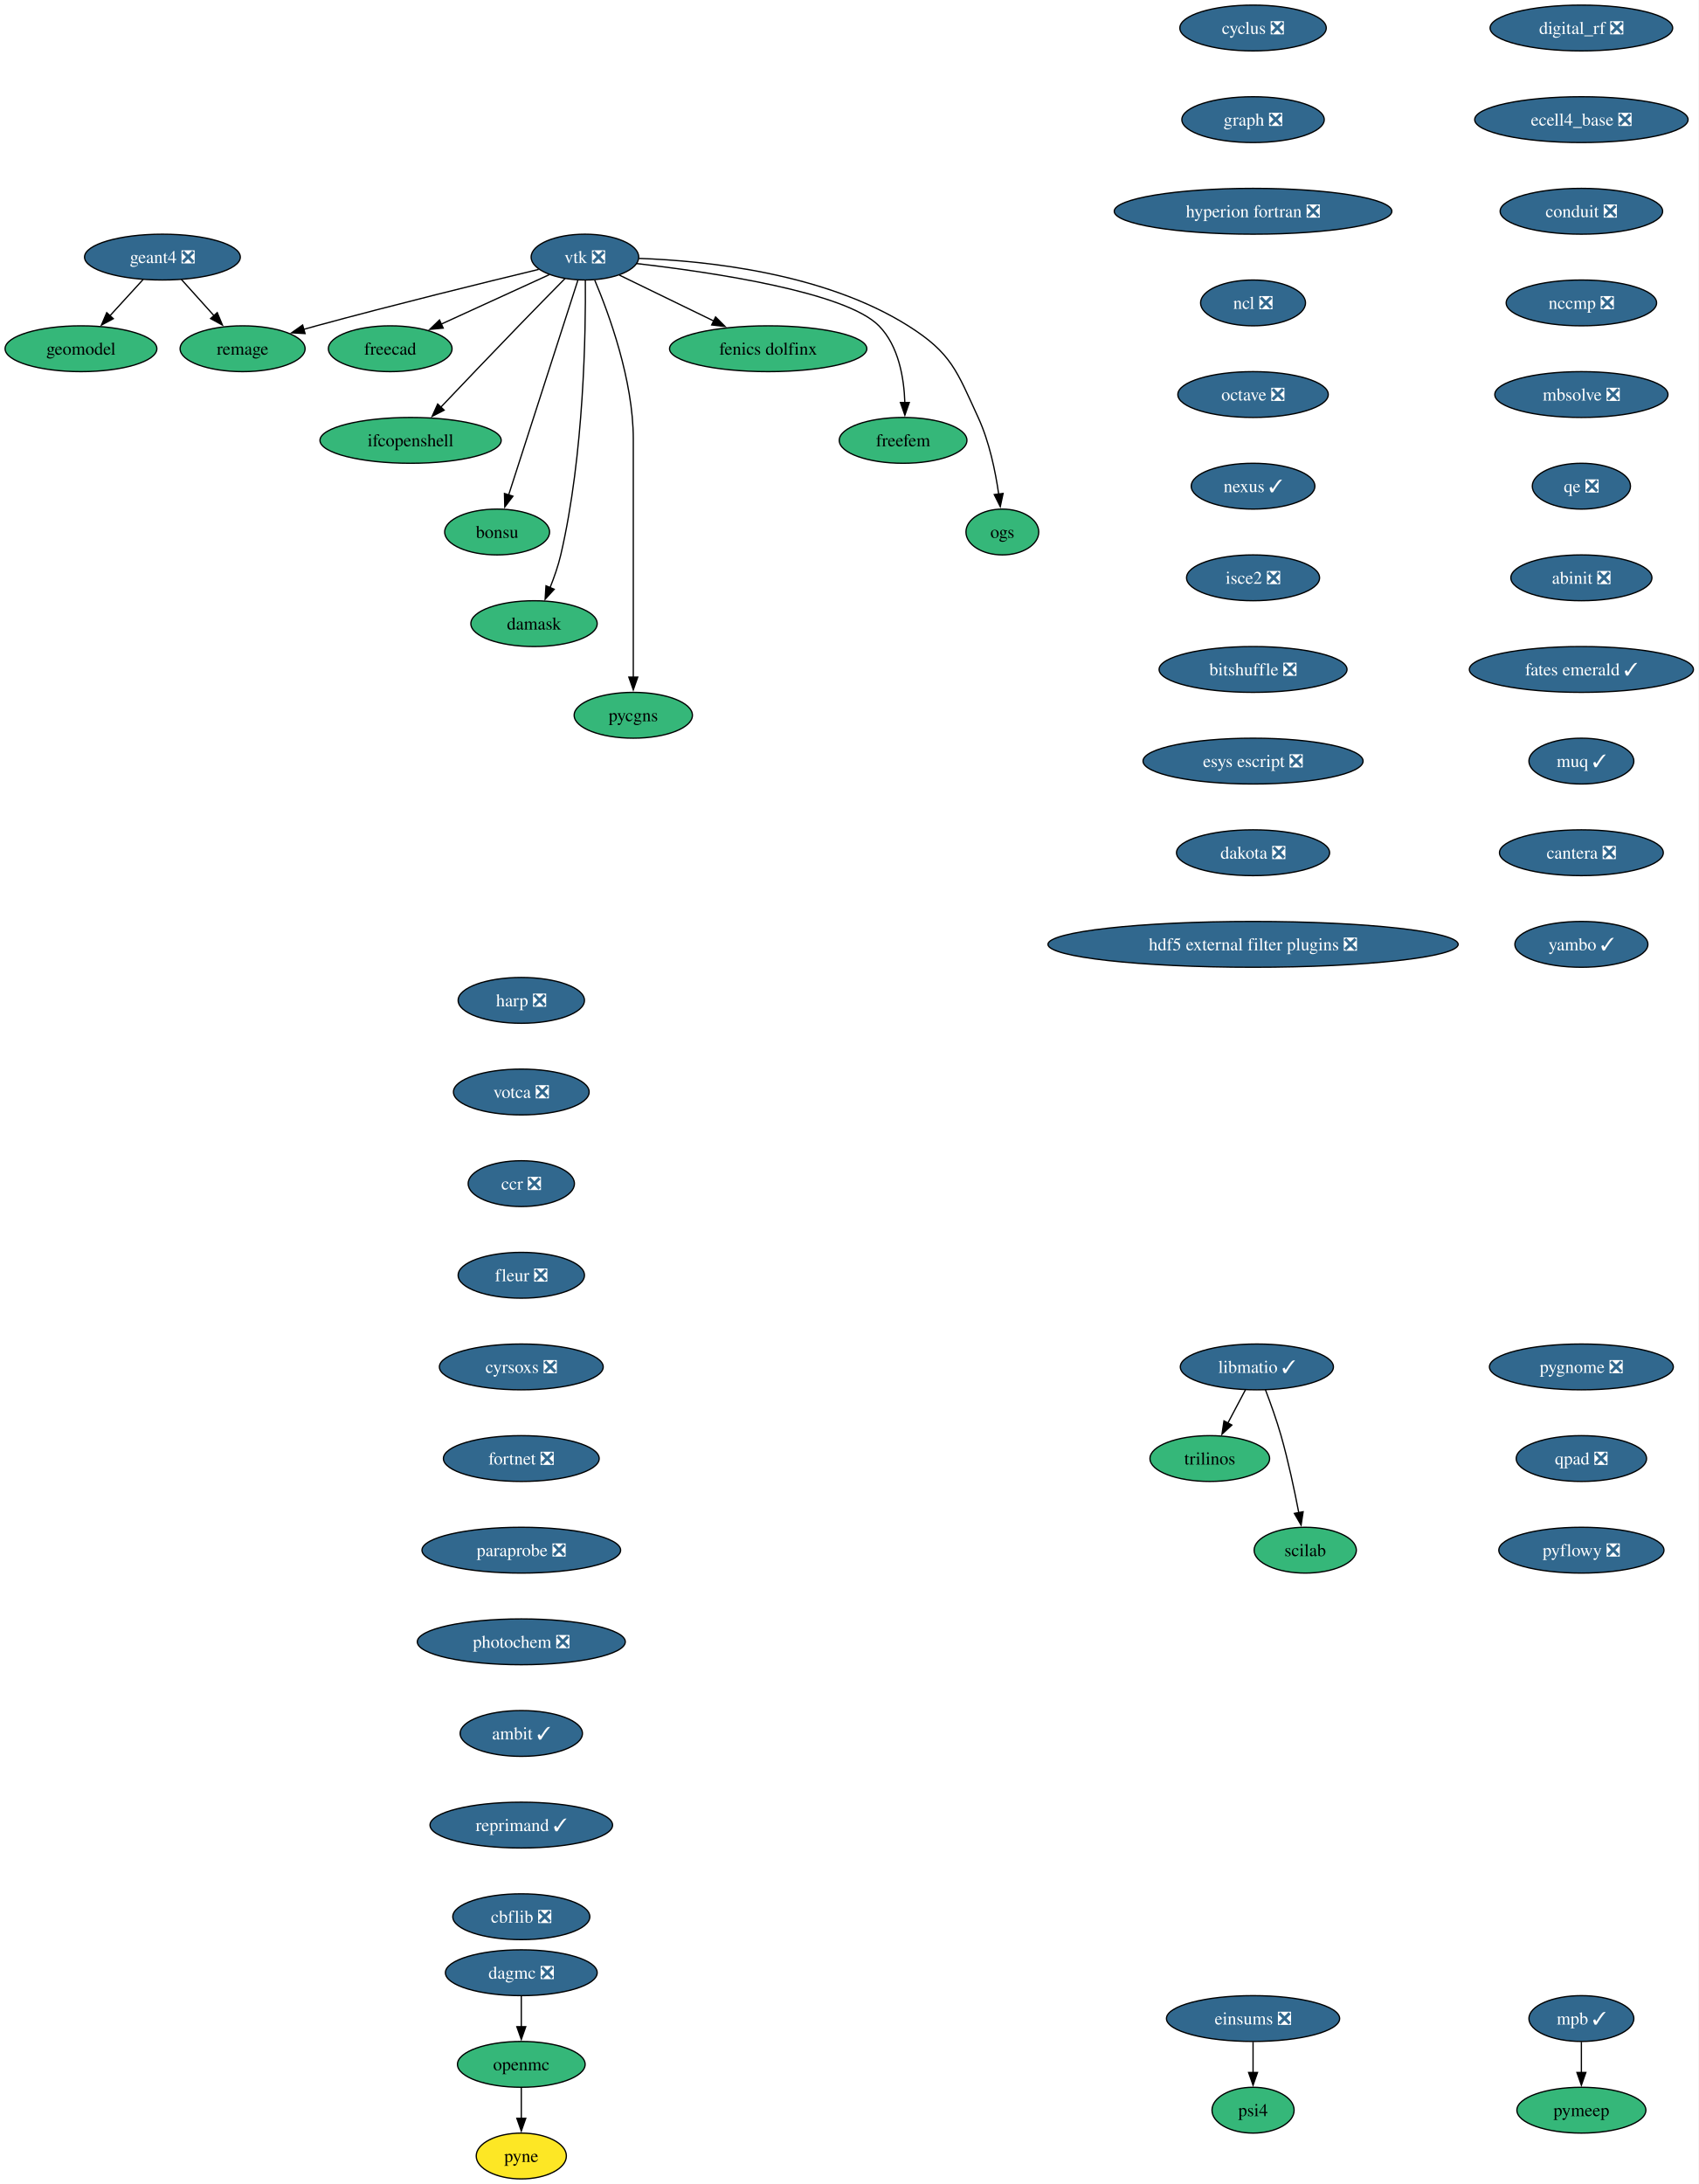
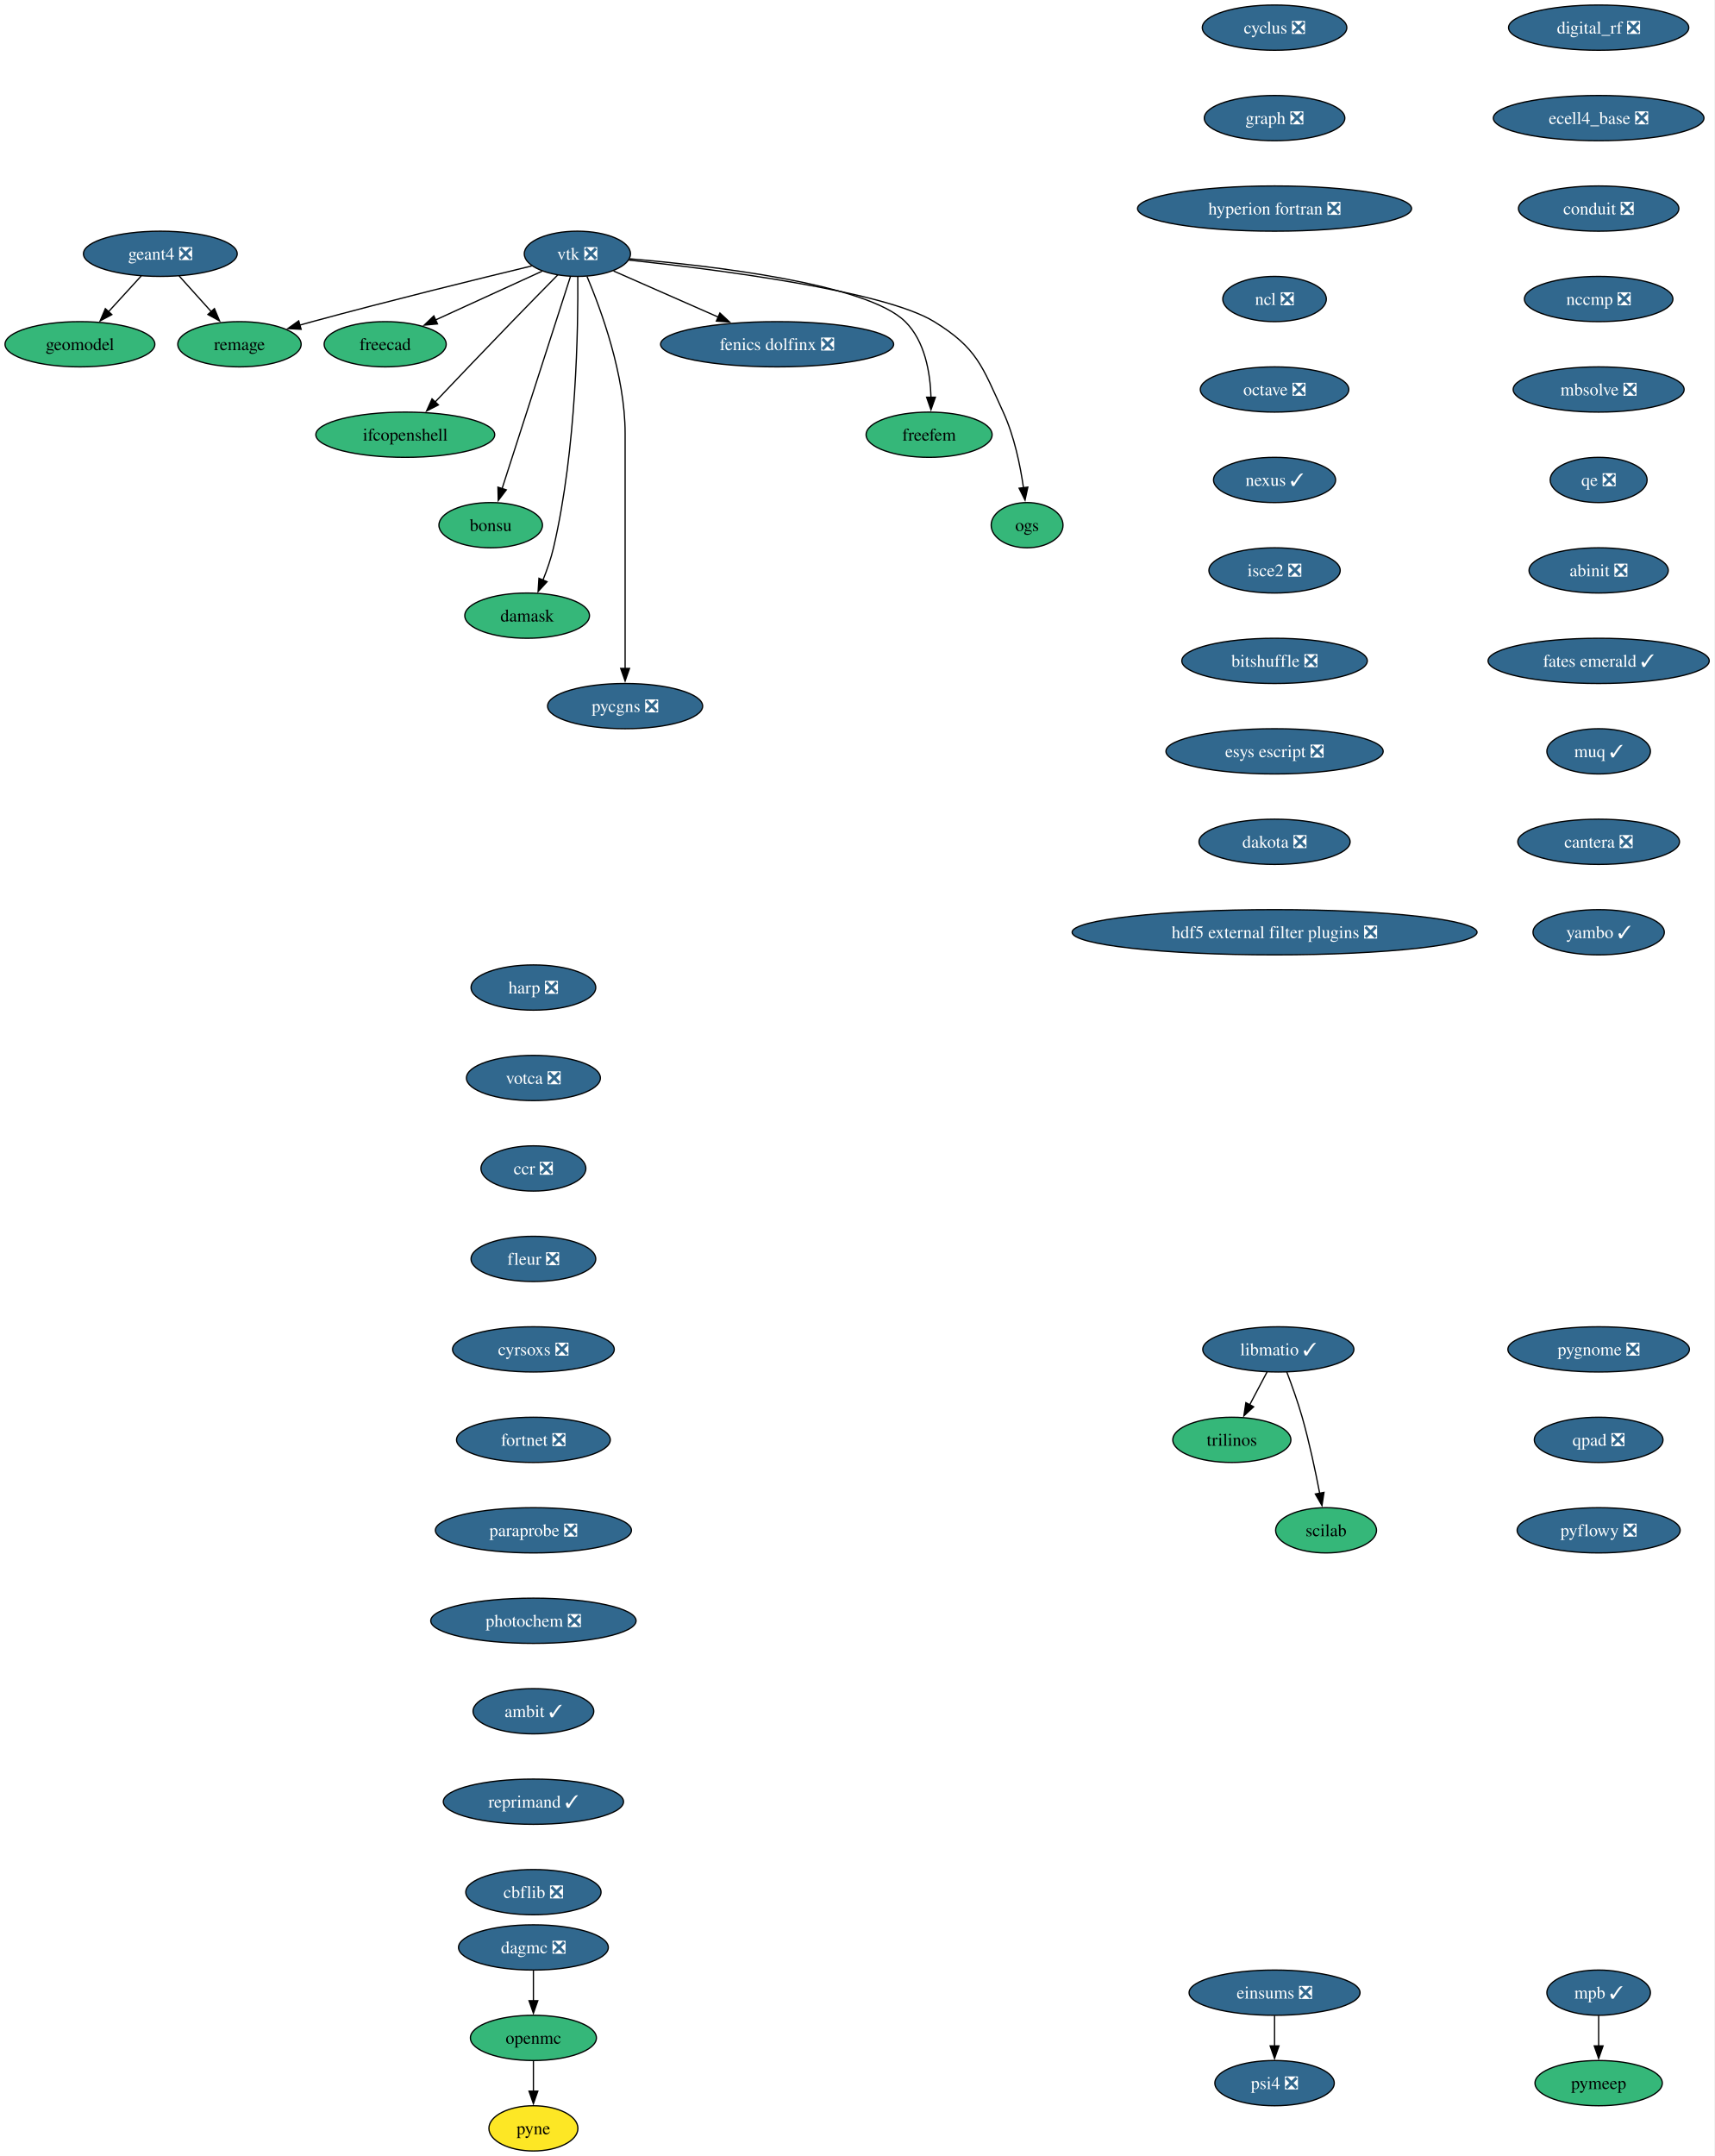
- <svg xmlns="http://www.w3.org/2000/svg" xmlns:xlink="http://www.w3.org/1999/xlink" width="1335pt" height="1716pt" viewBox="0.00 0.00 1335.00 1716.00">
+ <svg xmlns="http://www.w3.org/2000/svg" xmlns:xlink="http://www.w3.org/1999/xlink" width="1365pt" height="1716pt" viewBox="0.00 0.00 1365.00 1716.00">
  <g id="graph0" class="graph" transform="scale(1 1) rotate(0) translate(4 1712)">
-     <polygon fill="white" stroke="none" points="-4,4 -4,-1712 1330.66,-1712 1330.66,4 -4,4" />
+     <polygon fill="white" stroke="none" points="-4,4 -4,-1712 1360.66,-1712 1360.66,4 -4,4" />
    <g id="node1" class="node">
      <g id="a_node1">
        <a xlink:href="https://github.com/conda-forge/cyclus-feedstock/pull/112" xlink:title="cyclus ❎">
-           <ellipse fill="#31688e" stroke="black" cx="980.63" cy="-1690" rx="57.52" ry="18" />
-           <text xml:space="preserve" text-anchor="middle" x="980.63" y="-1685.33" font-family="Times,serif" font-size="14.00" fill="white">cyclus ❎</text>
+           <ellipse fill="#31688e" stroke="black" cx="1010.63" cy="-1690" rx="57.52" ry="18" />
+           <text xml:space="preserve" text-anchor="middle" x="1010.63" y="-1685.33" font-family="Times,serif" font-size="14.00" fill="white">cyclus ❎</text>
        </a>
      </g>
    </g>
    <g id="node2" class="node">
      <g id="a_node2">
        <a xlink:href="https://github.com/conda-forge/graph-feedstock/pull/14" xlink:title="graph ❎">
-           <ellipse fill="#31688e" stroke="black" cx="980.63" cy="-1618" rx="55.94" ry="18" />
-           <text xml:space="preserve" text-anchor="middle" x="980.63" y="-1613.33" font-family="Times,serif" font-size="14.00" fill="white">graph ❎</text>
+           <ellipse fill="#31688e" stroke="black" cx="1010.63" cy="-1618" rx="55.94" ry="18" />
+           <text xml:space="preserve" text-anchor="middle" x="1010.63" y="-1613.33" font-family="Times,serif" font-size="14.00" fill="white">graph ❎</text>
        </a>
      </g>
    </g>
    <g id="node3" class="node">
      <g id="a_node3">
        <a xlink:href="https://github.com/conda-forge/hyperion-fortran-feedstock/pull/36" xlink:title="hyperion fortran ❎">
-           <ellipse fill="#31688e" stroke="black" cx="980.63" cy="-1546" rx="109.08" ry="18" />
-           <text xml:space="preserve" text-anchor="middle" x="980.63" y="-1541.33" font-family="Times,serif" font-size="14.00" fill="white">hyperion fortran ❎</text>
+           <ellipse fill="#31688e" stroke="black" cx="1010.63" cy="-1546" rx="109.08" ry="18" />
+           <text xml:space="preserve" text-anchor="middle" x="1010.63" y="-1541.33" font-family="Times,serif" font-size="14.00" fill="white">hyperion fortran ❎</text>
        </a>
      </g>
    </g>
    <g id="node4" class="node">
      <g id="a_node4">
        <a xlink:href="https://github.com/conda-forge/ncl-feedstock/pull/171" xlink:title="ncl ❎">
-           <ellipse fill="#31688e" stroke="black" cx="980.63" cy="-1474" rx="41.21" ry="18" />
-           <text xml:space="preserve" text-anchor="middle" x="980.63" y="-1469.33" font-family="Times,serif" font-size="14.00" fill="white">ncl ❎</text>
+           <ellipse fill="#31688e" stroke="black" cx="1010.63" cy="-1474" rx="41.21" ry="18" />
+           <text xml:space="preserve" text-anchor="middle" x="1010.63" y="-1469.33" font-family="Times,serif" font-size="14.00" fill="white">ncl ❎</text>
        </a>
      </g>
    </g>
    <g id="node8" class="node">
      <g id="a_node8">
        <a xlink:href="https://github.com/conda-forge/octave-feedstock/pull/163" xlink:title="octave ❎">
-           <ellipse fill="#31688e" stroke="black" cx="980.63" cy="-1402" rx="59.1" ry="18" />
-           <text xml:space="preserve" text-anchor="middle" x="980.63" y="-1397.33" font-family="Times,serif" font-size="14.00" fill="white">octave ❎</text>
+           <ellipse fill="#31688e" stroke="black" cx="1010.63" cy="-1402" rx="59.1" ry="18" />
+           <text xml:space="preserve" text-anchor="middle" x="1010.63" y="-1397.33" font-family="Times,serif" font-size="14.00" fill="white">octave ❎</text>
        </a>
      </g>
    </g>
    <g id="node5" class="node">
      <g id="a_node5">
        <a xlink:href="https://github.com/conda-forge/libmatio-feedstock/pull/62" xlink:title="libmatio ✓">
-           <ellipse fill="#31688e" stroke="black" cx="983.63" cy="-638" rx="60.15" ry="18" />
-           <text xml:space="preserve" text-anchor="middle" x="983.63" y="-633.33" font-family="Times,serif" font-size="14.00" fill="white">libmatio ✓</text>
+           <ellipse fill="#31688e" stroke="black" cx="1013.63" cy="-638" rx="60.15" ry="18" />
+           <text xml:space="preserve" text-anchor="middle" x="1013.63" y="-633.33" font-family="Times,serif" font-size="14.00" fill="white">libmatio ✓</text>
        </a>
      </g>
    </g>
    <g id="node6" class="node">
      <g id="a_node6">
        <a xlink:href="https://github.com/conda-forge/trilinos-feedstock" xlink:title="trilinos">
-           <ellipse fill="#35b779" stroke="black" cx="946.63" cy="-566" rx="47" ry="18" />
-           <text xml:space="preserve" text-anchor="middle" x="946.63" y="-561.33" font-family="Times,serif" font-size="14.00">trilinos</text>
+           <ellipse fill="#35b779" stroke="black" cx="976.63" cy="-566" rx="47" ry="18" />
+           <text xml:space="preserve" text-anchor="middle" x="976.63" y="-561.33" font-family="Times,serif" font-size="14.00">trilinos</text>
        </a>
      </g>
    </g>
    <g id="edge4" class="edge">
-       <path fill="none" stroke="black" d="M974.67,-620.05C970.49,-612.14 965.41,-602.54 960.73,-593.69" />
-       <polygon fill="black" stroke="black" points="963.98,-592.33 956.21,-585.13 957.79,-595.6 963.98,-592.33" />
+       <path fill="none" stroke="black" d="M1004.67,-620.05C1000.49,-612.14 995.41,-602.54 990.73,-593.69" />
+       <polygon fill="black" stroke="black" points="993.98,-592.33 986.21,-585.13 987.79,-595.6 993.98,-592.33" />
    </g>
    <g id="node7" class="node">
      <g id="a_node7">
        <a xlink:href="https://github.com/conda-forge/scilab-feedstock" xlink:title="scilab">
-           <ellipse fill="#35b779" stroke="black" cx="1021.63" cy="-494" rx="40.16" ry="18" />
-           <text xml:space="preserve" text-anchor="middle" x="1021.63" y="-489.32" font-family="Times,serif" font-size="14.00">scilab</text>
+           <ellipse fill="#35b779" stroke="black" cx="1051.63" cy="-494" rx="40.16" ry="18" />
+           <text xml:space="preserve" text-anchor="middle" x="1051.63" y="-489.32" font-family="Times,serif" font-size="14.00">scilab</text>
        </a>
      </g>
    </g>
    <g id="edge5" class="edge">
-       <path fill="none" stroke="black" d="M990.38,-620C994.3,-609.7 999.15,-596.22 1002.63,-584 1008.32,-564 1013.18,-541.04 1016.56,-523.45" />
-       <polygon fill="black" stroke="black" points="1019.98,-524.19 1018.38,-513.72 1013.1,-522.9 1019.98,-524.19" />
+       <path fill="none" stroke="black" d="M1020.38,-620C1024.3,-609.7 1029.15,-596.22 1032.63,-584 1038.32,-564 1043.18,-541.04 1046.56,-523.45" />
+       <polygon fill="black" stroke="black" points="1049.98,-524.19 1048.38,-513.72 1043.1,-522.9 1049.98,-524.19" />
    </g>
    <g id="node9" class="node">
      <g id="a_node9">
        <a xlink:href="https://github.com/conda-forge/nexus-feedstock/pull/27" xlink:title="nexus ✓">
-           <ellipse fill="#31688e" stroke="black" cx="980.63" cy="-1330" rx="48.58" ry="18" />
-           <text xml:space="preserve" text-anchor="middle" x="980.63" y="-1325.33" font-family="Times,serif" font-size="14.00" fill="white">nexus ✓</text>
+           <ellipse fill="#31688e" stroke="black" cx="1010.63" cy="-1330" rx="48.58" ry="18" />
+           <text xml:space="preserve" text-anchor="middle" x="1010.63" y="-1325.33" font-family="Times,serif" font-size="14.00" fill="white">nexus ✓</text>
        </a>
      </g>
    </g>
    <g id="node24" class="node">
      <g id="a_node24">
        <a xlink:href="https://github.com/conda-forge/isce2-feedstock/pull/91" xlink:title="isce2 ❎">
-           <ellipse fill="#31688e" stroke="black" cx="980.63" cy="-1258" rx="52.26" ry="18" />
-           <text xml:space="preserve" text-anchor="middle" x="980.63" y="-1253.33" font-family="Times,serif" font-size="14.00" fill="white">isce2 ❎</text>
+           <ellipse fill="#31688e" stroke="black" cx="1010.63" cy="-1258" rx="52.26" ry="18" />
+           <text xml:space="preserve" text-anchor="middle" x="1010.63" y="-1253.33" font-family="Times,serif" font-size="14.00" fill="white">isce2 ❎</text>
        </a>
      </g>
    </g>
    <g id="node10" class="node">
      <g id="a_node10">
        <a xlink:href="https://github.com/conda-forge/openmc-feedstock" xlink:title="openmc">
-           <ellipse fill="#35b779" stroke="black" cx="405.63" cy="-90" rx="50.16" ry="18" />
-           <text xml:space="preserve" text-anchor="middle" x="405.63" y="-85.33" font-family="Times,serif" font-size="14.00">openmc</text>
+           <ellipse fill="#35b779" stroke="black" cx="420.63" cy="-90" rx="50.16" ry="18" />
+           <text xml:space="preserve" text-anchor="middle" x="420.63" y="-85.33" font-family="Times,serif" font-size="14.00">openmc</text>
        </a>
      </g>
    </g>
    <g id="node11" class="node">
      <g id="a_node11">
        <a xlink:href="https://github.com/conda-forge/pyne-feedstock" xlink:title="pyne">
-           <ellipse fill="#fde725" stroke="black" cx="405.63" cy="-18" rx="35.42" ry="18" />
-           <text xml:space="preserve" text-anchor="middle" x="405.63" y="-13.32" font-family="Times,serif" font-size="14.00">pyne</text>
+           <ellipse fill="#fde725" stroke="black" cx="420.63" cy="-18" rx="35.42" ry="18" />
+           <text xml:space="preserve" text-anchor="middle" x="420.63" y="-13.32" font-family="Times,serif" font-size="14.00">pyne</text>
        </a>
      </g>
    </g>
    <g id="edge8" class="edge">
-       <path fill="none" stroke="black" d="M405.63,-71.7C405.63,-64.41 405.63,-55.73 405.63,-47.54" />
-       <polygon fill="black" stroke="black" points="409.13,-47.62 405.63,-37.62 402.13,-47.62 409.13,-47.62" />
+       <path fill="none" stroke="black" d="M420.63,-71.7C420.63,-64.41 420.63,-55.73 420.63,-47.54" />
+       <polygon fill="black" stroke="black" points="424.13,-47.62 420.63,-37.62 417.13,-47.62 424.13,-47.62" />
    </g>
    <g id="node12" class="node">
      <g id="a_node12">
        <a xlink:href="https://github.com/conda-forge/vtk-feedstock/pull/436" xlink:title="vtk ❎">
          <ellipse fill="#31688e" stroke="black" cx="455.63" cy="-1510" rx="42.26" ry="18" />
          <text xml:space="preserve" text-anchor="middle" x="455.63" y="-1505.33" font-family="Times,serif" font-size="14.00" fill="white">vtk ❎</text>
        </a>
      </g>
    </g>
    <g id="node13" class="node">
      <g id="a_node13">
        <a xlink:href="https://github.com/conda-forge/freecad-feedstock" xlink:title="freecad">
          <ellipse fill="#35b779" stroke="black" cx="302.63" cy="-1438" rx="48.58" ry="18" />
          <text xml:space="preserve" text-anchor="middle" x="302.63" y="-1433.33" font-family="Times,serif" font-size="14.00">freecad</text>
        </a>
      </g>
    </g>
    <g id="edge9" class="edge">
      <path fill="none" stroke="black" d="M427.56,-1496.16C403.73,-1485.25 369.23,-1469.47 342.52,-1457.25" />
      <polygon fill="black" stroke="black" points="344.27,-1454.2 333.72,-1453.22 341.35,-1460.57 344.27,-1454.2" />
    </g>
    <g id="node14" class="node">
      <g id="a_node14">
        <a xlink:href="https://github.com/conda-forge/ifcopenshell-feedstock" xlink:title="ifcopenshell">
          <ellipse fill="#35b779" stroke="black" cx="318.63" cy="-1366" rx="71.2" ry="18" />
          <text xml:space="preserve" text-anchor="middle" x="318.63" y="-1361.33" font-family="Times,serif" font-size="14.00">ifcopenshell</text>
        </a>
      </g>
    </g>
    <g id="edge10" class="edge">
      <path fill="none" stroke="black" d="M440.1,-1493.28C429.73,-1482.77 415.82,-1468.6 403.63,-1456 382.81,-1434.5 359.33,-1409.88 342.32,-1391.99" />
      <polygon fill="black" stroke="black" points="345.01,-1389.73 335.58,-1384.89 339.93,-1394.55 345.01,-1389.73" />
    </g>
    <g id="node15" class="node">
      <g id="a_node15">
        <a xlink:href="https://github.com/conda-forge/bonsu-feedstock" xlink:title="bonsu">
          <ellipse fill="#35b779" stroke="black" cx="386.63" cy="-1294" rx="41.21" ry="18" />
          <text xml:space="preserve" text-anchor="middle" x="386.63" y="-1289.33" font-family="Times,serif" font-size="14.00">bonsu</text>
        </a>
      </g>
    </g>
    <g id="edge11" class="edge">
      <path fill="none" stroke="black" d="M450.1,-1491.85C438.21,-1454.99 410.14,-1367.92 395.64,-1322.96" />
      <polygon fill="black" stroke="black" points="399.05,-1322.12 392.65,-1313.67 392.39,-1324.26 399.05,-1322.12" />
    </g>
    <g id="node16" class="node">
      <g id="a_node16">
        <a xlink:href="https://github.com/conda-forge/damask-feedstock" xlink:title="damask">
          <ellipse fill="#35b779" stroke="black" cx="415.63" cy="-1222" rx="49.63" ry="18" />
          <text xml:space="preserve" text-anchor="middle" x="415.63" y="-1217.33" font-family="Times,serif" font-size="14.00">damask</text>
        </a>
      </g>
    </g>
    <g id="edge12" class="edge">
      <path fill="none" stroke="black" d="M455.95,-1491.78C456.3,-1452.79 455.08,-1355.05 436.63,-1276 434.62,-1267.39 431.45,-1258.33 428.18,-1250.18" />
      <polygon fill="black" stroke="black" points="431.48,-1249 424.35,-1241.17 425.04,-1251.74 431.48,-1249" />
    </g>
    <g id="node17" class="node">
      <g id="a_node17">
-         <a xlink:href="https://github.com/conda-forge/pycgns-feedstock" xlink:title="pycgns">
-           <ellipse fill="#35b779" stroke="black" cx="493.63" cy="-1150" rx="46.47" ry="18" />
-           <text xml:space="preserve" text-anchor="middle" x="493.63" y="-1145.33" font-family="Times,serif" font-size="14.00">pycgns</text>
+         <a xlink:href="https://github.com/conda-forge/pycgns-feedstock/pull/59" xlink:title="pycgns ❎">
+           <ellipse fill="#31688e" stroke="black" cx="493.63" cy="-1150" rx="61.73" ry="18" />
+           <text xml:space="preserve" text-anchor="middle" x="493.63" y="-1145.33" font-family="Times,serif" font-size="14.00" fill="white">pycgns ❎</text>
        </a>
      </g>
    </g>
    <g id="edge13" class="edge">
      <path fill="none" stroke="black" d="M463.32,-1491.91C474.42,-1465.62 493.63,-1413.45 493.63,-1367 493.63,-1367 493.63,-1367 493.63,-1293 493.63,-1253.74 493.63,-1208.38 493.63,-1179.69" />
      <polygon fill="black" stroke="black" points="497.13,-1180 493.63,-1170 490.13,-1180 497.13,-1180" />
    </g>
    <g id="node18" class="node">
      <g id="a_node18">
-         <a xlink:href="https://github.com/conda-forge/fenics-dolfinx-feedstock" xlink:title="fenics dolfinx">
-           <ellipse fill="#35b779" stroke="black" cx="599.63" cy="-1438" rx="77.52" ry="18" />
-           <text xml:space="preserve" text-anchor="middle" x="599.63" y="-1433.33" font-family="Times,serif" font-size="14.00">fenics dolfinx</text>
+         <a xlink:href="https://github.com/conda-forge/fenics-dolfinx-feedstock/pull/144" xlink:title="fenics dolfinx ❎">
+           <ellipse fill="#31688e" stroke="black" cx="614.63" cy="-1438" rx="92.77" ry="18" />
+           <text xml:space="preserve" text-anchor="middle" x="614.63" y="-1433.33" font-family="Times,serif" font-size="14.00" fill="white">fenics dolfinx ❎</text>
        </a>
      </g>
    </g>
    <g id="edge14" class="edge">
-       <path fill="none" stroke="black" d="M482.71,-1495.83C503.58,-1485.69 532.82,-1471.48 556.84,-1459.8" />
-       <polygon fill="black" stroke="black" points="558.29,-1462.98 565.76,-1455.47 555.23,-1456.69 558.29,-1462.98" />
+       <path fill="none" stroke="black" d="M484.42,-1496.32C507.65,-1486.1 540.79,-1471.51 567.82,-1459.61" />
+       <polygon fill="black" stroke="black" points="569.09,-1462.87 576.84,-1455.64 566.27,-1456.46 569.09,-1462.87" />
    </g>
    <g id="node19" class="node">
      <g id="a_node19">
        <a xlink:href="https://github.com/conda-forge/freefem-feedstock" xlink:title="freefem">
-           <ellipse fill="#35b779" stroke="black" cx="705.63" cy="-1366" rx="50.16" ry="18" />
-           <text xml:space="preserve" text-anchor="middle" x="705.63" y="-1361.33" font-family="Times,serif" font-size="14.00">freefem</text>
+           <ellipse fill="#35b779" stroke="black" cx="735.63" cy="-1366" rx="50.16" ry="18" />
+           <text xml:space="preserve" text-anchor="middle" x="735.63" y="-1361.33" font-family="Times,serif" font-size="14.00">freefem</text>
        </a>
      </g>
    </g>
    <g id="edge15" class="edge">
-       <path fill="none" stroke="black" d="M496.27,-1504.91C555.26,-1498.12 660.42,-1482.6 686.63,-1456 702.14,-1440.25 706.37,-1415.12 707.02,-1395.57" />
-       <polygon fill="black" stroke="black" points="710.52,-1395.78 707.03,-1385.77 703.52,-1395.77 710.52,-1395.78" />
+       <path fill="none" stroke="black" d="M497.17,-1506.02C562.8,-1500.45 686.15,-1486.17 716.63,-1456 732.34,-1440.44 736.55,-1415.3 737.14,-1395.69" />
+       <polygon fill="black" stroke="black" points="740.64,-1395.85 737.11,-1385.85 733.64,-1395.86 740.64,-1395.85" />
    </g>
    <g id="node20" class="node">
      <g id="a_node20">
        <a xlink:href="https://github.com/conda-forge/ogs-feedstock" xlink:title="ogs">
-           <ellipse fill="#35b779" stroke="black" cx="783.63" cy="-1294" rx="28.59" ry="18" />
-           <text xml:space="preserve" text-anchor="middle" x="783.63" y="-1289.33" font-family="Times,serif" font-size="14.00">ogs</text>
+           <ellipse fill="#35b779" stroke="black" cx="813.63" cy="-1294" rx="28.59" ry="18" />
+           <text xml:space="preserve" text-anchor="middle" x="813.63" y="-1289.33" font-family="Times,serif" font-size="14.00">ogs</text>
        </a>
      </g>
    </g>
    <g id="edge16" class="edge">
-       <path fill="none" stroke="black" d="M498.08,-1508.98C551.41,-1507.08 643.88,-1497.41 709.63,-1456 743.7,-1434.54 747.79,-1420.58 764.63,-1384 773.42,-1364.9 778.2,-1341.61 780.77,-1323.64" />
-       <polygon fill="black" stroke="black" points="784.22,-1324.3 782,-1313.94 777.27,-1323.42 784.22,-1324.3" />
+       <path fill="none" stroke="black" d="M496.6,-1505C565.13,-1497.71 699.47,-1480.7 739.63,-1456 773.93,-1434.9 777.79,-1420.58 794.63,-1384 803.42,-1364.9 808.2,-1341.61 810.77,-1323.64" />
+       <polygon fill="black" stroke="black" points="814.22,-1324.3 812,-1313.94 807.27,-1323.42 814.22,-1324.3" />
    </g>
    <g id="node21" class="node">
      <g id="a_node21">
        <a xlink:href="https://github.com/conda-forge/remage-feedstock" xlink:title="remage">
          <ellipse fill="#35b779" stroke="black" cx="186.63" cy="-1438" rx="49.1" ry="18" />
          <text xml:space="preserve" text-anchor="middle" x="186.63" y="-1433.33" font-family="Times,serif" font-size="14.00">remage</text>
        </a>
      </g>
    </g>
    <g id="edge17" class="edge">
      <path fill="none" stroke="black" d="M419.3,-1500.33C377.16,-1490.17 305.67,-1472.61 244.63,-1456 241.34,-1455.11 237.96,-1454.17 234.55,-1453.2" />
      <polygon fill="black" stroke="black" points="235.73,-1449.9 225.15,-1450.52 233.8,-1456.63 235.73,-1449.9" />
    </g>
    <g id="node22" class="node">
      <g id="a_node22">
        <a xlink:href="https://github.com/conda-forge/mpb-feedstock/pull/51" xlink:title="mpb ✓">
-           <ellipse fill="#31688e" stroke="black" cx="1238.63" cy="-126" rx="41.21" ry="18" />
-           <text xml:space="preserve" text-anchor="middle" x="1238.63" y="-121.33" font-family="Times,serif" font-size="14.00" fill="white">mpb ✓</text>
+           <ellipse fill="#31688e" stroke="black" cx="1268.63" cy="-126" rx="41.21" ry="18" />
+           <text xml:space="preserve" text-anchor="middle" x="1268.63" y="-121.33" font-family="Times,serif" font-size="14.00" fill="white">mpb ✓</text>
        </a>
      </g>
    </g>
    <g id="node23" class="node">
      <g id="a_node23">
        <a xlink:href="https://github.com/conda-forge/pymeep-feedstock" xlink:title="pymeep">
-           <ellipse fill="#35b779" stroke="black" cx="1238.63" cy="-54" rx="50.68" ry="18" />
-           <text xml:space="preserve" text-anchor="middle" x="1238.63" y="-49.33" font-family="Times,serif" font-size="14.00">pymeep</text>
+           <ellipse fill="#35b779" stroke="black" cx="1268.63" cy="-54" rx="50.68" ry="18" />
+           <text xml:space="preserve" text-anchor="middle" x="1268.63" y="-49.33" font-family="Times,serif" font-size="14.00">pymeep</text>
        </a>
      </g>
    </g>
    <g id="edge18" class="edge">
-       <path fill="none" stroke="black" d="M1238.63,-107.7C1238.63,-100.41 1238.63,-91.73 1238.63,-83.54" />
-       <polygon fill="black" stroke="black" points="1242.13,-83.62 1238.63,-73.62 1235.13,-83.62 1242.13,-83.62" />
+       <path fill="none" stroke="black" d="M1268.63,-107.7C1268.63,-100.41 1268.63,-91.73 1268.63,-83.54" />
+       <polygon fill="black" stroke="black" points="1272.13,-83.62 1268.63,-73.62 1265.13,-83.62 1272.13,-83.62" />
    </g>
    <g id="node27" class="node">
      <g id="a_node27">
        <a xlink:href="https://github.com/conda-forge/bitshuffle-feedstock/pull/64" xlink:title="bitshuffle ❎">
-           <ellipse fill="#31688e" stroke="black" cx="980.63" cy="-1186" rx="73.83" ry="18" />
-           <text xml:space="preserve" text-anchor="middle" x="980.63" y="-1181.33" font-family="Times,serif" font-size="14.00" fill="white">bitshuffle ❎</text>
+           <ellipse fill="#31688e" stroke="black" cx="1010.63" cy="-1186" rx="73.83" ry="18" />
+           <text xml:space="preserve" text-anchor="middle" x="1010.63" y="-1181.33" font-family="Times,serif" font-size="14.00" fill="white">bitshuffle ❎</text>
        </a>
      </g>
    </g>
    <g id="node25" class="node">
      <g id="a_node25">
        <a xlink:href="https://github.com/conda-forge/geant4-feedstock/pull/103" xlink:title="geant4 ❎">
          <ellipse fill="#31688e" stroke="black" cx="123.63" cy="-1510" rx="61.2" ry="18" />
          <text xml:space="preserve" text-anchor="middle" x="123.63" y="-1505.33" font-family="Times,serif" font-size="14.00" fill="white">geant4 ❎</text>
        </a>
      </g>
    </g>
    <g id="edge20" class="edge">
      <path fill="none" stroke="black" d="M138.56,-1492.41C146.25,-1483.87 155.78,-1473.28 164.32,-1463.79" />
      <polygon fill="black" stroke="black" points="166.7,-1466.37 170.79,-1456.59 161.5,-1461.69 166.7,-1466.37" />
    </g>
    <g id="node26" class="node">
      <g id="a_node26">
        <a xlink:href="https://github.com/conda-forge/geomodel-feedstock" xlink:title="geomodel">
          <ellipse fill="#35b779" stroke="black" cx="59.63" cy="-1438" rx="59.63" ry="18" />
          <text xml:space="preserve" text-anchor="middle" x="59.63" y="-1433.33" font-family="Times,serif" font-size="14.00">geomodel</text>
        </a>
      </g>
    </g>
    <g id="edge21" class="edge">
      <path fill="none" stroke="black" d="M108.46,-1492.41C100.65,-1483.87 90.97,-1473.28 82.29,-1463.79" />
      <polygon fill="black" stroke="black" points="85.04,-1461.61 75.71,-1456.59 79.87,-1466.33 85.04,-1461.61" />
    </g>
    <g id="node28" class="node">
      <g id="a_node28">
        <a xlink:href="https://github.com/conda-forge/esys-escript-feedstock/pull/83" xlink:title="esys escript ❎">
-           <ellipse fill="#31688e" stroke="black" cx="980.63" cy="-1114" rx="86.46" ry="18" />
-           <text xml:space="preserve" text-anchor="middle" x="980.63" y="-1109.33" font-family="Times,serif" font-size="14.00" fill="white">esys escript ❎</text>
+           <ellipse fill="#31688e" stroke="black" cx="1010.63" cy="-1114" rx="86.46" ry="18" />
+           <text xml:space="preserve" text-anchor="middle" x="1010.63" y="-1109.33" font-family="Times,serif" font-size="14.00" fill="white">esys escript ❎</text>
        </a>
      </g>
    </g>
    <g id="node29" class="node">
      <g id="a_node29">
        <a xlink:href="https://github.com/conda-forge/dakota-feedstock/pull/61" xlink:title="dakota ❎">
-           <ellipse fill="#31688e" stroke="black" cx="980.63" cy="-1042" rx="60.15" ry="18" />
-           <text xml:space="preserve" text-anchor="middle" x="980.63" y="-1037.33" font-family="Times,serif" font-size="14.00" fill="white">dakota ❎</text>
+           <ellipse fill="#31688e" stroke="black" cx="1010.63" cy="-1042" rx="60.15" ry="18" />
+           <text xml:space="preserve" text-anchor="middle" x="1010.63" y="-1037.33" font-family="Times,serif" font-size="14.00" fill="white">dakota ❎</text>
        </a>
      </g>
    </g>
    <g id="node30" class="node">
      <g id="a_node30">
        <a xlink:href="https://github.com/conda-forge/hdf5-external-filter-plugins-feedstock/pull/29" xlink:title="hdf5 external filter plugins ❎">
-           <ellipse fill="#31688e" stroke="black" cx="980.63" cy="-970" rx="161.17" ry="18" />
-           <text xml:space="preserve" text-anchor="middle" x="980.63" y="-965.33" font-family="Times,serif" font-size="14.00" fill="white">hdf5 external filter plugins ❎</text>
+           <ellipse fill="#31688e" stroke="black" cx="1010.63" cy="-970" rx="161.17" ry="18" />
+           <text xml:space="preserve" text-anchor="middle" x="1010.63" y="-965.33" font-family="Times,serif" font-size="14.00" fill="white">hdf5 external filter plugins ❎</text>
        </a>
      </g>
    </g>
    <g id="node31" class="node">
      <g id="a_node31">
        <a xlink:href="https://github.com/conda-forge/digital_rf-feedstock/pull/42" xlink:title="digital_rf ❎">
-           <ellipse fill="#31688e" stroke="black" cx="1238.63" cy="-1690" rx="71.73" ry="18" />
-           <text xml:space="preserve" text-anchor="middle" x="1238.63" y="-1685.33" font-family="Times,serif" font-size="14.00" fill="white">digital_rf ❎</text>
+           <ellipse fill="#31688e" stroke="black" cx="1268.63" cy="-1690" rx="71.73" ry="18" />
+           <text xml:space="preserve" text-anchor="middle" x="1268.63" y="-1685.33" font-family="Times,serif" font-size="14.00" fill="white">digital_rf ❎</text>
        </a>
      </g>
    </g>
    <g id="node32" class="node">
      <g id="a_node32">
        <a xlink:href="https://github.com/conda-forge/ecell4_base-feedstock/pull/37" xlink:title="ecell4_base ❎">
-           <ellipse fill="#31688e" stroke="black" cx="1238.63" cy="-1618" rx="83.83" ry="18" />
-           <text xml:space="preserve" text-anchor="middle" x="1238.63" y="-1613.33" font-family="Times,serif" font-size="14.00" fill="white">ecell4_base ❎</text>
+           <ellipse fill="#31688e" stroke="black" cx="1268.63" cy="-1618" rx="83.83" ry="18" />
+           <text xml:space="preserve" text-anchor="middle" x="1268.63" y="-1613.33" font-family="Times,serif" font-size="14.00" fill="white">ecell4_base ❎</text>
        </a>
      </g>
    </g>
    <g id="node33" class="node">
      <g id="a_node33">
        <a xlink:href="https://github.com/conda-forge/conduit-feedstock/pull/59" xlink:title="conduit ❎">
-           <ellipse fill="#31688e" stroke="black" cx="1238.63" cy="-1546" rx="63.84" ry="18" />
-           <text xml:space="preserve" text-anchor="middle" x="1238.63" y="-1541.33" font-family="Times,serif" font-size="14.00" fill="white">conduit ❎</text>
+           <ellipse fill="#31688e" stroke="black" cx="1268.63" cy="-1546" rx="63.84" ry="18" />
+           <text xml:space="preserve" text-anchor="middle" x="1268.63" y="-1541.33" font-family="Times,serif" font-size="14.00" fill="white">conduit ❎</text>
        </a>
      </g>
    </g>
    <g id="node34" class="node">
      <g id="a_node34">
        <a xlink:href="https://github.com/conda-forge/nccmp-feedstock/pull/31" xlink:title="nccmp ❎">
-           <ellipse fill="#31688e" stroke="black" cx="1238.63" cy="-1474" rx="59.1" ry="18" />
-           <text xml:space="preserve" text-anchor="middle" x="1238.63" y="-1469.33" font-family="Times,serif" font-size="14.00" fill="white">nccmp ❎</text>
+           <ellipse fill="#31688e" stroke="black" cx="1268.63" cy="-1474" rx="59.1" ry="18" />
+           <text xml:space="preserve" text-anchor="middle" x="1268.63" y="-1469.33" font-family="Times,serif" font-size="14.00" fill="white">nccmp ❎</text>
        </a>
      </g>
    </g>
    <g id="node36" class="node">
      <g id="a_node36">
        <a xlink:href="https://github.com/conda-forge/mbsolve-feedstock/pull/23" xlink:title="mbsolve ❎">
-           <ellipse fill="#31688e" stroke="black" cx="1238.63" cy="-1402" rx="68.04" ry="18" />
-           <text xml:space="preserve" text-anchor="middle" x="1238.63" y="-1397.33" font-family="Times,serif" font-size="14.00" fill="white">mbsolve ❎</text>
+           <ellipse fill="#31688e" stroke="black" cx="1268.63" cy="-1402" rx="68.04" ry="18" />
+           <text xml:space="preserve" text-anchor="middle" x="1268.63" y="-1397.33" font-family="Times,serif" font-size="14.00" fill="white">mbsolve ❎</text>
        </a>
      </g>
    </g>
    <g id="node35" class="node">
      <g id="a_node35">
        <a xlink:href="https://github.com/conda-forge/dagmc-feedstock/pull/42" xlink:title="dagmc ❎">
-           <ellipse fill="#31688e" stroke="black" cx="405.63" cy="-162" rx="59.63" ry="18" />
-           <text xml:space="preserve" text-anchor="middle" x="405.63" y="-157.32" font-family="Times,serif" font-size="14.00" fill="white">dagmc ❎</text>
+           <ellipse fill="#31688e" stroke="black" cx="420.63" cy="-162" rx="59.63" ry="18" />
+           <text xml:space="preserve" text-anchor="middle" x="420.63" y="-157.32" font-family="Times,serif" font-size="14.00" fill="white">dagmc ❎</text>
        </a>
      </g>
    </g>
    <g id="edge29" class="edge">
-       <path fill="none" stroke="black" d="M405.63,-143.7C405.63,-136.41 405.63,-127.73 405.63,-119.54" />
-       <polygon fill="black" stroke="black" points="409.13,-119.62 405.63,-109.62 402.13,-119.62 409.13,-119.62" />
+       <path fill="none" stroke="black" d="M420.63,-143.7C420.63,-136.41 420.63,-127.73 420.63,-119.54" />
+       <polygon fill="black" stroke="black" points="424.13,-119.62 420.63,-109.62 417.13,-119.62 424.13,-119.62" />
    </g>
    <g id="node37" class="node">
      <g id="a_node37">
        <a xlink:href="https://github.com/conda-forge/qe-feedstock/pull/80" xlink:title="qe ❎">
-           <ellipse fill="#31688e" stroke="black" cx="1238.63" cy="-1330" rx="38.58" ry="18" />
-           <text xml:space="preserve" text-anchor="middle" x="1238.63" y="-1325.33" font-family="Times,serif" font-size="14.00" fill="white">qe ❎</text>
+           <ellipse fill="#31688e" stroke="black" cx="1268.63" cy="-1330" rx="38.58" ry="18" />
+           <text xml:space="preserve" text-anchor="middle" x="1268.63" y="-1325.33" font-family="Times,serif" font-size="14.00" fill="white">qe ❎</text>
        </a>
      </g>
    </g>
    <g id="node38" class="node">
      <g id="a_node38">
        <a xlink:href="https://github.com/conda-forge/abinit-feedstock/pull/82" xlink:title="abinit ❎">
-           <ellipse fill="#31688e" stroke="black" cx="1238.63" cy="-1258" rx="55.42" ry="18" />
-           <text xml:space="preserve" text-anchor="middle" x="1238.63" y="-1253.33" font-family="Times,serif" font-size="14.00" fill="white">abinit ❎</text>
+           <ellipse fill="#31688e" stroke="black" cx="1268.63" cy="-1258" rx="55.42" ry="18" />
+           <text xml:space="preserve" text-anchor="middle" x="1268.63" y="-1253.33" font-family="Times,serif" font-size="14.00" fill="white">abinit ❎</text>
        </a>
      </g>
    </g>
    <g id="node39" class="node">
      <g id="a_node39">
        <a xlink:href="https://github.com/conda-forge/fates-emerald-feedstock/pull/24" xlink:title="fates emerald ✓">
-           <ellipse fill="#31688e" stroke="black" cx="1238.63" cy="-1186" rx="88.04" ry="18" />
-           <text xml:space="preserve" text-anchor="middle" x="1238.63" y="-1181.33" font-family="Times,serif" font-size="14.00" fill="white">fates emerald ✓</text>
+           <ellipse fill="#31688e" stroke="black" cx="1268.63" cy="-1186" rx="88.04" ry="18" />
+           <text xml:space="preserve" text-anchor="middle" x="1268.63" y="-1181.33" font-family="Times,serif" font-size="14.00" fill="white">fates emerald ✓</text>
        </a>
      </g>
    </g>
    <g id="node40" class="node">
      <g id="a_node40">
        <a xlink:href="https://github.com/conda-forge/muq-feedstock/pull/63" xlink:title="muq ✓">
-           <ellipse fill="#31688e" stroke="black" cx="1238.63" cy="-1114" rx="41.21" ry="18" />
-           <text xml:space="preserve" text-anchor="middle" x="1238.63" y="-1109.33" font-family="Times,serif" font-size="14.00" fill="white">muq ✓</text>
+           <ellipse fill="#31688e" stroke="black" cx="1268.63" cy="-1114" rx="41.21" ry="18" />
+           <text xml:space="preserve" text-anchor="middle" x="1268.63" y="-1109.33" font-family="Times,serif" font-size="14.00" fill="white">muq ✓</text>
        </a>
      </g>
    </g>
    <g id="node41" class="node">
      <g id="a_node41">
        <a xlink:href="https://github.com/conda-forge/cantera-feedstock/pull/70" xlink:title="cantera ❎">
-           <ellipse fill="#31688e" stroke="black" cx="1238.63" cy="-1042" rx="64.36" ry="18" />
-           <text xml:space="preserve" text-anchor="middle" x="1238.63" y="-1037.33" font-family="Times,serif" font-size="14.00" fill="white">cantera ❎</text>
+           <ellipse fill="#31688e" stroke="black" cx="1268.63" cy="-1042" rx="64.36" ry="18" />
+           <text xml:space="preserve" text-anchor="middle" x="1268.63" y="-1037.33" font-family="Times,serif" font-size="14.00" fill="white">cantera ❎</text>
        </a>
      </g>
    </g>
    <g id="node42" class="node">
      <g id="a_node42">
        <a xlink:href="https://github.com/conda-forge/yambo-feedstock/pull/52" xlink:title="yambo ✓">
-           <ellipse fill="#31688e" stroke="black" cx="1238.63" cy="-970" rx="52.26" ry="18" />
-           <text xml:space="preserve" text-anchor="middle" x="1238.63" y="-965.33" font-family="Times,serif" font-size="14.00" fill="white">yambo ✓</text>
+           <ellipse fill="#31688e" stroke="black" cx="1268.63" cy="-970" rx="52.26" ry="18" />
+           <text xml:space="preserve" text-anchor="middle" x="1268.63" y="-965.33" font-family="Times,serif" font-size="14.00" fill="white">yambo ✓</text>
        </a>
      </g>
    </g>
    <g id="node43" class="node">
      <g id="a_node43">
        <a xlink:href="https://github.com/conda-forge/harp-feedstock/pull/57" xlink:title="harp ❎">
-           <ellipse fill="#31688e" stroke="black" cx="405.63" cy="-926" rx="49.63" ry="18" />
-           <text xml:space="preserve" text-anchor="middle" x="405.63" y="-921.33" font-family="Times,serif" font-size="14.00" fill="white">harp ❎</text>
+           <ellipse fill="#31688e" stroke="black" cx="420.63" cy="-926" rx="49.63" ry="18" />
+           <text xml:space="preserve" text-anchor="middle" x="420.63" y="-921.33" font-family="Times,serif" font-size="14.00" fill="white">harp ❎</text>
        </a>
      </g>
    </g>
    <g id="node44" class="node">
      <g id="a_node44">
        <a xlink:href="https://github.com/conda-forge/votca-feedstock/pull/33" xlink:title="votca ❎">
-           <ellipse fill="#31688e" stroke="black" cx="405.63" cy="-854" rx="53.31" ry="18" />
-           <text xml:space="preserve" text-anchor="middle" x="405.63" y="-849.33" font-family="Times,serif" font-size="14.00" fill="white">votca ❎</text>
+           <ellipse fill="#31688e" stroke="black" cx="420.63" cy="-854" rx="53.31" ry="18" />
+           <text xml:space="preserve" text-anchor="middle" x="420.63" y="-849.33" font-family="Times,serif" font-size="14.00" fill="white">votca ❎</text>
        </a>
      </g>
    </g>
    <g id="node45" class="node">
      <g id="a_node45">
        <a xlink:href="https://github.com/conda-forge/ccr-feedstock/pull/14" xlink:title="ccr ❎">
-           <ellipse fill="#31688e" stroke="black" cx="405.63" cy="-782" rx="41.74" ry="18" />
-           <text xml:space="preserve" text-anchor="middle" x="405.63" y="-777.33" font-family="Times,serif" font-size="14.00" fill="white">ccr ❎</text>
+           <ellipse fill="#31688e" stroke="black" cx="420.63" cy="-782" rx="41.74" ry="18" />
+           <text xml:space="preserve" text-anchor="middle" x="420.63" y="-777.33" font-family="Times,serif" font-size="14.00" fill="white">ccr ❎</text>
        </a>
      </g>
    </g>
    <g id="node46" class="node">
      <g id="a_node46">
        <a xlink:href="https://github.com/conda-forge/fleur-feedstock/pull/28" xlink:title="fleur ❎">
-           <ellipse fill="#31688e" stroke="black" cx="405.63" cy="-710" rx="49.63" ry="18" />
-           <text xml:space="preserve" text-anchor="middle" x="405.63" y="-705.33" font-family="Times,serif" font-size="14.00" fill="white">fleur ❎</text>
+           <ellipse fill="#31688e" stroke="black" cx="420.63" cy="-710" rx="49.63" ry="18" />
+           <text xml:space="preserve" text-anchor="middle" x="420.63" y="-705.33" font-family="Times,serif" font-size="14.00" fill="white">fleur ❎</text>
        </a>
      </g>
    </g>
    <g id="node47" class="node">
      <g id="a_node47">
        <a xlink:href="https://github.com/conda-forge/cyrsoxs-feedstock/pull/31" xlink:title="cyrsoxs ❎">
-           <ellipse fill="#31688e" stroke="black" cx="405.63" cy="-638" rx="64.36" ry="18" />
-           <text xml:space="preserve" text-anchor="middle" x="405.63" y="-633.33" font-family="Times,serif" font-size="14.00" fill="white">cyrsoxs ❎</text>
+           <ellipse fill="#31688e" stroke="black" cx="420.63" cy="-638" rx="64.36" ry="18" />
+           <text xml:space="preserve" text-anchor="middle" x="420.63" y="-633.33" font-family="Times,serif" font-size="14.00" fill="white">cyrsoxs ❎</text>
        </a>
      </g>
    </g>
    <g id="node48" class="node">
      <g id="a_node48">
        <a xlink:href="https://github.com/conda-forge/fortnet-feedstock/pull/14" xlink:title="fortnet ❎">
-           <ellipse fill="#31688e" stroke="black" cx="405.63" cy="-566" rx="61.2" ry="18" />
-           <text xml:space="preserve" text-anchor="middle" x="405.63" y="-561.33" font-family="Times,serif" font-size="14.00" fill="white">fortnet ❎</text>
+           <ellipse fill="#31688e" stroke="black" cx="420.63" cy="-566" rx="61.2" ry="18" />
+           <text xml:space="preserve" text-anchor="middle" x="420.63" y="-561.33" font-family="Times,serif" font-size="14.00" fill="white">fortnet ❎</text>
        </a>
      </g>
    </g>
    <g id="node49" class="node">
      <g id="a_node49">
        <a xlink:href="https://github.com/conda-forge/paraprobe-feedstock/pull/24" xlink:title="paraprobe ❎">
-           <ellipse fill="#31688e" stroke="black" cx="405.63" cy="-494" rx="78.04" ry="18" />
-           <text xml:space="preserve" text-anchor="middle" x="405.63" y="-489.32" font-family="Times,serif" font-size="14.00" fill="white">paraprobe ❎</text>
+           <ellipse fill="#31688e" stroke="black" cx="420.63" cy="-494" rx="78.04" ry="18" />
+           <text xml:space="preserve" text-anchor="middle" x="420.63" y="-489.32" font-family="Times,serif" font-size="14.00" fill="white">paraprobe ❎</text>
        </a>
      </g>
    </g>
    <g id="node50" class="node">
      <g id="a_node50">
        <a xlink:href="https://github.com/conda-forge/photochem-feedstock/pull/43" xlink:title="photochem ❎">
-           <ellipse fill="#31688e" stroke="black" cx="405.63" cy="-422" rx="81.72" ry="18" />
-           <text xml:space="preserve" text-anchor="middle" x="405.63" y="-417.32" font-family="Times,serif" font-size="14.00" fill="white">photochem ❎</text>
+           <ellipse fill="#31688e" stroke="black" cx="420.63" cy="-422" rx="81.72" ry="18" />
+           <text xml:space="preserve" text-anchor="middle" x="420.63" y="-417.32" font-family="Times,serif" font-size="14.00" fill="white">photochem ❎</text>
        </a>
      </g>
    </g>
    <g id="node52" class="node">
      <g id="a_node52">
        <a xlink:href="https://github.com/conda-forge/ambit-feedstock/pull/19" xlink:title="ambit ✓">
-           <ellipse fill="#31688e" stroke="black" cx="405.63" cy="-350" rx="48.05" ry="18" />
-           <text xml:space="preserve" text-anchor="middle" x="405.63" y="-345.32" font-family="Times,serif" font-size="14.00" fill="white">ambit ✓</text>
+           <ellipse fill="#31688e" stroke="black" cx="420.63" cy="-350" rx="48.05" ry="18" />
+           <text xml:space="preserve" text-anchor="middle" x="420.63" y="-345.32" font-family="Times,serif" font-size="14.00" fill="white">ambit ✓</text>
        </a>
      </g>
    </g>
    <g id="node51" class="node">
      <g id="a_node51">
-         <a xlink:href="https://github.com/conda-forge/psi4-feedstock" xlink:title="psi4">
-           <ellipse fill="#35b779" stroke="black" cx="980.63" cy="-54" rx="32.27" ry="18" />
-           <text xml:space="preserve" text-anchor="middle" x="980.63" y="-49.33" font-family="Times,serif" font-size="14.00">psi4</text>
+         <a xlink:href="https://github.com/conda-forge/psi4-feedstock/pull/71" xlink:title="psi4 ❎">
+           <ellipse fill="#31688e" stroke="black" cx="1010.63" cy="-54" rx="47.53" ry="18" />
+           <text xml:space="preserve" text-anchor="middle" x="1010.63" y="-49.33" font-family="Times,serif" font-size="14.00" fill="white">psi4 ❎</text>
        </a>
      </g>
    </g>
    <g id="node53" class="node">
      <g id="a_node53">
        <a xlink:href="https://github.com/conda-forge/reprimand-feedstock/pull/14" xlink:title="reprimand ✓">
-           <ellipse fill="#31688e" stroke="black" cx="405.63" cy="-278" rx="71.73" ry="18" />
-           <text xml:space="preserve" text-anchor="middle" x="405.63" y="-273.32" font-family="Times,serif" font-size="14.00" fill="white">reprimand ✓</text>
+           <ellipse fill="#31688e" stroke="black" cx="420.63" cy="-278" rx="71.73" ry="18" />
+           <text xml:space="preserve" text-anchor="middle" x="420.63" y="-273.32" font-family="Times,serif" font-size="14.00" fill="white">reprimand ✓</text>
        </a>
      </g>
    </g>
    <g id="node54" class="node">
      <g id="a_node54">
        <a xlink:href="https://github.com/conda-forge/cbflib-feedstock/pull/9" xlink:title="cbflib ❎">
-           <ellipse fill="#31688e" stroke="black" cx="405.63" cy="-206" rx="53.84" ry="18" />
-           <text xml:space="preserve" text-anchor="middle" x="405.63" y="-201.32" font-family="Times,serif" font-size="14.00" fill="white">cbflib ❎</text>
+           <ellipse fill="#31688e" stroke="black" cx="420.63" cy="-206" rx="53.84" ry="18" />
+           <text xml:space="preserve" text-anchor="middle" x="420.63" y="-201.32" font-family="Times,serif" font-size="14.00" fill="white">cbflib ❎</text>
        </a>
      </g>
    </g>
    <g id="node55" class="node">
      <g id="a_node55">
        <a xlink:href="https://github.com/conda-forge/einsums-feedstock/pull/52" xlink:title="einsums ❎">
-           <ellipse fill="#31688e" stroke="black" cx="980.63" cy="-126" rx="68.04" ry="18" />
-           <text xml:space="preserve" text-anchor="middle" x="980.63" y="-121.33" font-family="Times,serif" font-size="14.00" fill="white">einsums ❎</text>
+           <ellipse fill="#31688e" stroke="black" cx="1010.63" cy="-126" rx="68.04" ry="18" />
+           <text xml:space="preserve" text-anchor="middle" x="1010.63" y="-121.33" font-family="Times,serif" font-size="14.00" fill="white">einsums ❎</text>
        </a>
      </g>
    </g>
    <g id="edge47" class="edge">
-       <path fill="none" stroke="black" d="M980.63,-107.7C980.63,-100.41 980.63,-91.73 980.63,-83.54" />
-       <polygon fill="black" stroke="black" points="984.13,-83.62 980.63,-73.62 977.13,-83.62 984.13,-83.62" />
+       <path fill="none" stroke="black" d="M1010.63,-107.7C1010.63,-100.41 1010.63,-91.73 1010.63,-83.54" />
+       <polygon fill="black" stroke="black" points="1014.13,-83.62 1010.63,-73.62 1007.13,-83.62 1014.13,-83.62" />
    </g>
    <g id="node56" class="node">
      <g id="a_node56">
        <a xlink:href="https://github.com/conda-forge/pygnome-feedstock/pull/27" xlink:title="pygnome ❎">
-           <ellipse fill="#31688e" stroke="black" cx="1238.63" cy="-638" rx="72.25" ry="18" />
-           <text xml:space="preserve" text-anchor="middle" x="1238.63" y="-633.33" font-family="Times,serif" font-size="14.00" fill="white">pygnome ❎</text>
+           <ellipse fill="#31688e" stroke="black" cx="1268.63" cy="-638" rx="72.25" ry="18" />
+           <text xml:space="preserve" text-anchor="middle" x="1268.63" y="-633.33" font-family="Times,serif" font-size="14.00" fill="white">pygnome ❎</text>
        </a>
      </g>
    </g>
    <g id="node57" class="node">
      <g id="a_node57">
        <a xlink:href="https://github.com/conda-forge/qpad-feedstock/pull/4" xlink:title="qpad ❎">
-           <ellipse fill="#31688e" stroke="black" cx="1238.63" cy="-566" rx="51.21" ry="18" />
-           <text xml:space="preserve" text-anchor="middle" x="1238.63" y="-561.33" font-family="Times,serif" font-size="14.00" fill="white">qpad ❎</text>
+           <ellipse fill="#31688e" stroke="black" cx="1268.63" cy="-566" rx="51.21" ry="18" />
+           <text xml:space="preserve" text-anchor="middle" x="1268.63" y="-561.33" font-family="Times,serif" font-size="14.00" fill="white">qpad ❎</text>
        </a>
      </g>
    </g>
    <g id="node58" class="node">
      <g id="a_node58">
        <a xlink:href="https://github.com/conda-forge/pyflowy-feedstock/pull/2" xlink:title="pyflowy ❎">
-           <ellipse fill="#31688e" stroke="black" cx="1238.63" cy="-494" rx="64.89" ry="18" />
-           <text xml:space="preserve" text-anchor="middle" x="1238.63" y="-489.32" font-family="Times,serif" font-size="14.00" fill="white">pyflowy ❎</text>
+           <ellipse fill="#31688e" stroke="black" cx="1268.63" cy="-494" rx="64.89" ry="18" />
+           <text xml:space="preserve" text-anchor="middle" x="1268.63" y="-489.32" font-family="Times,serif" font-size="14.00" fill="white">pyflowy ❎</text>
        </a>
      </g>
    </g>
  </g>
</svg>
